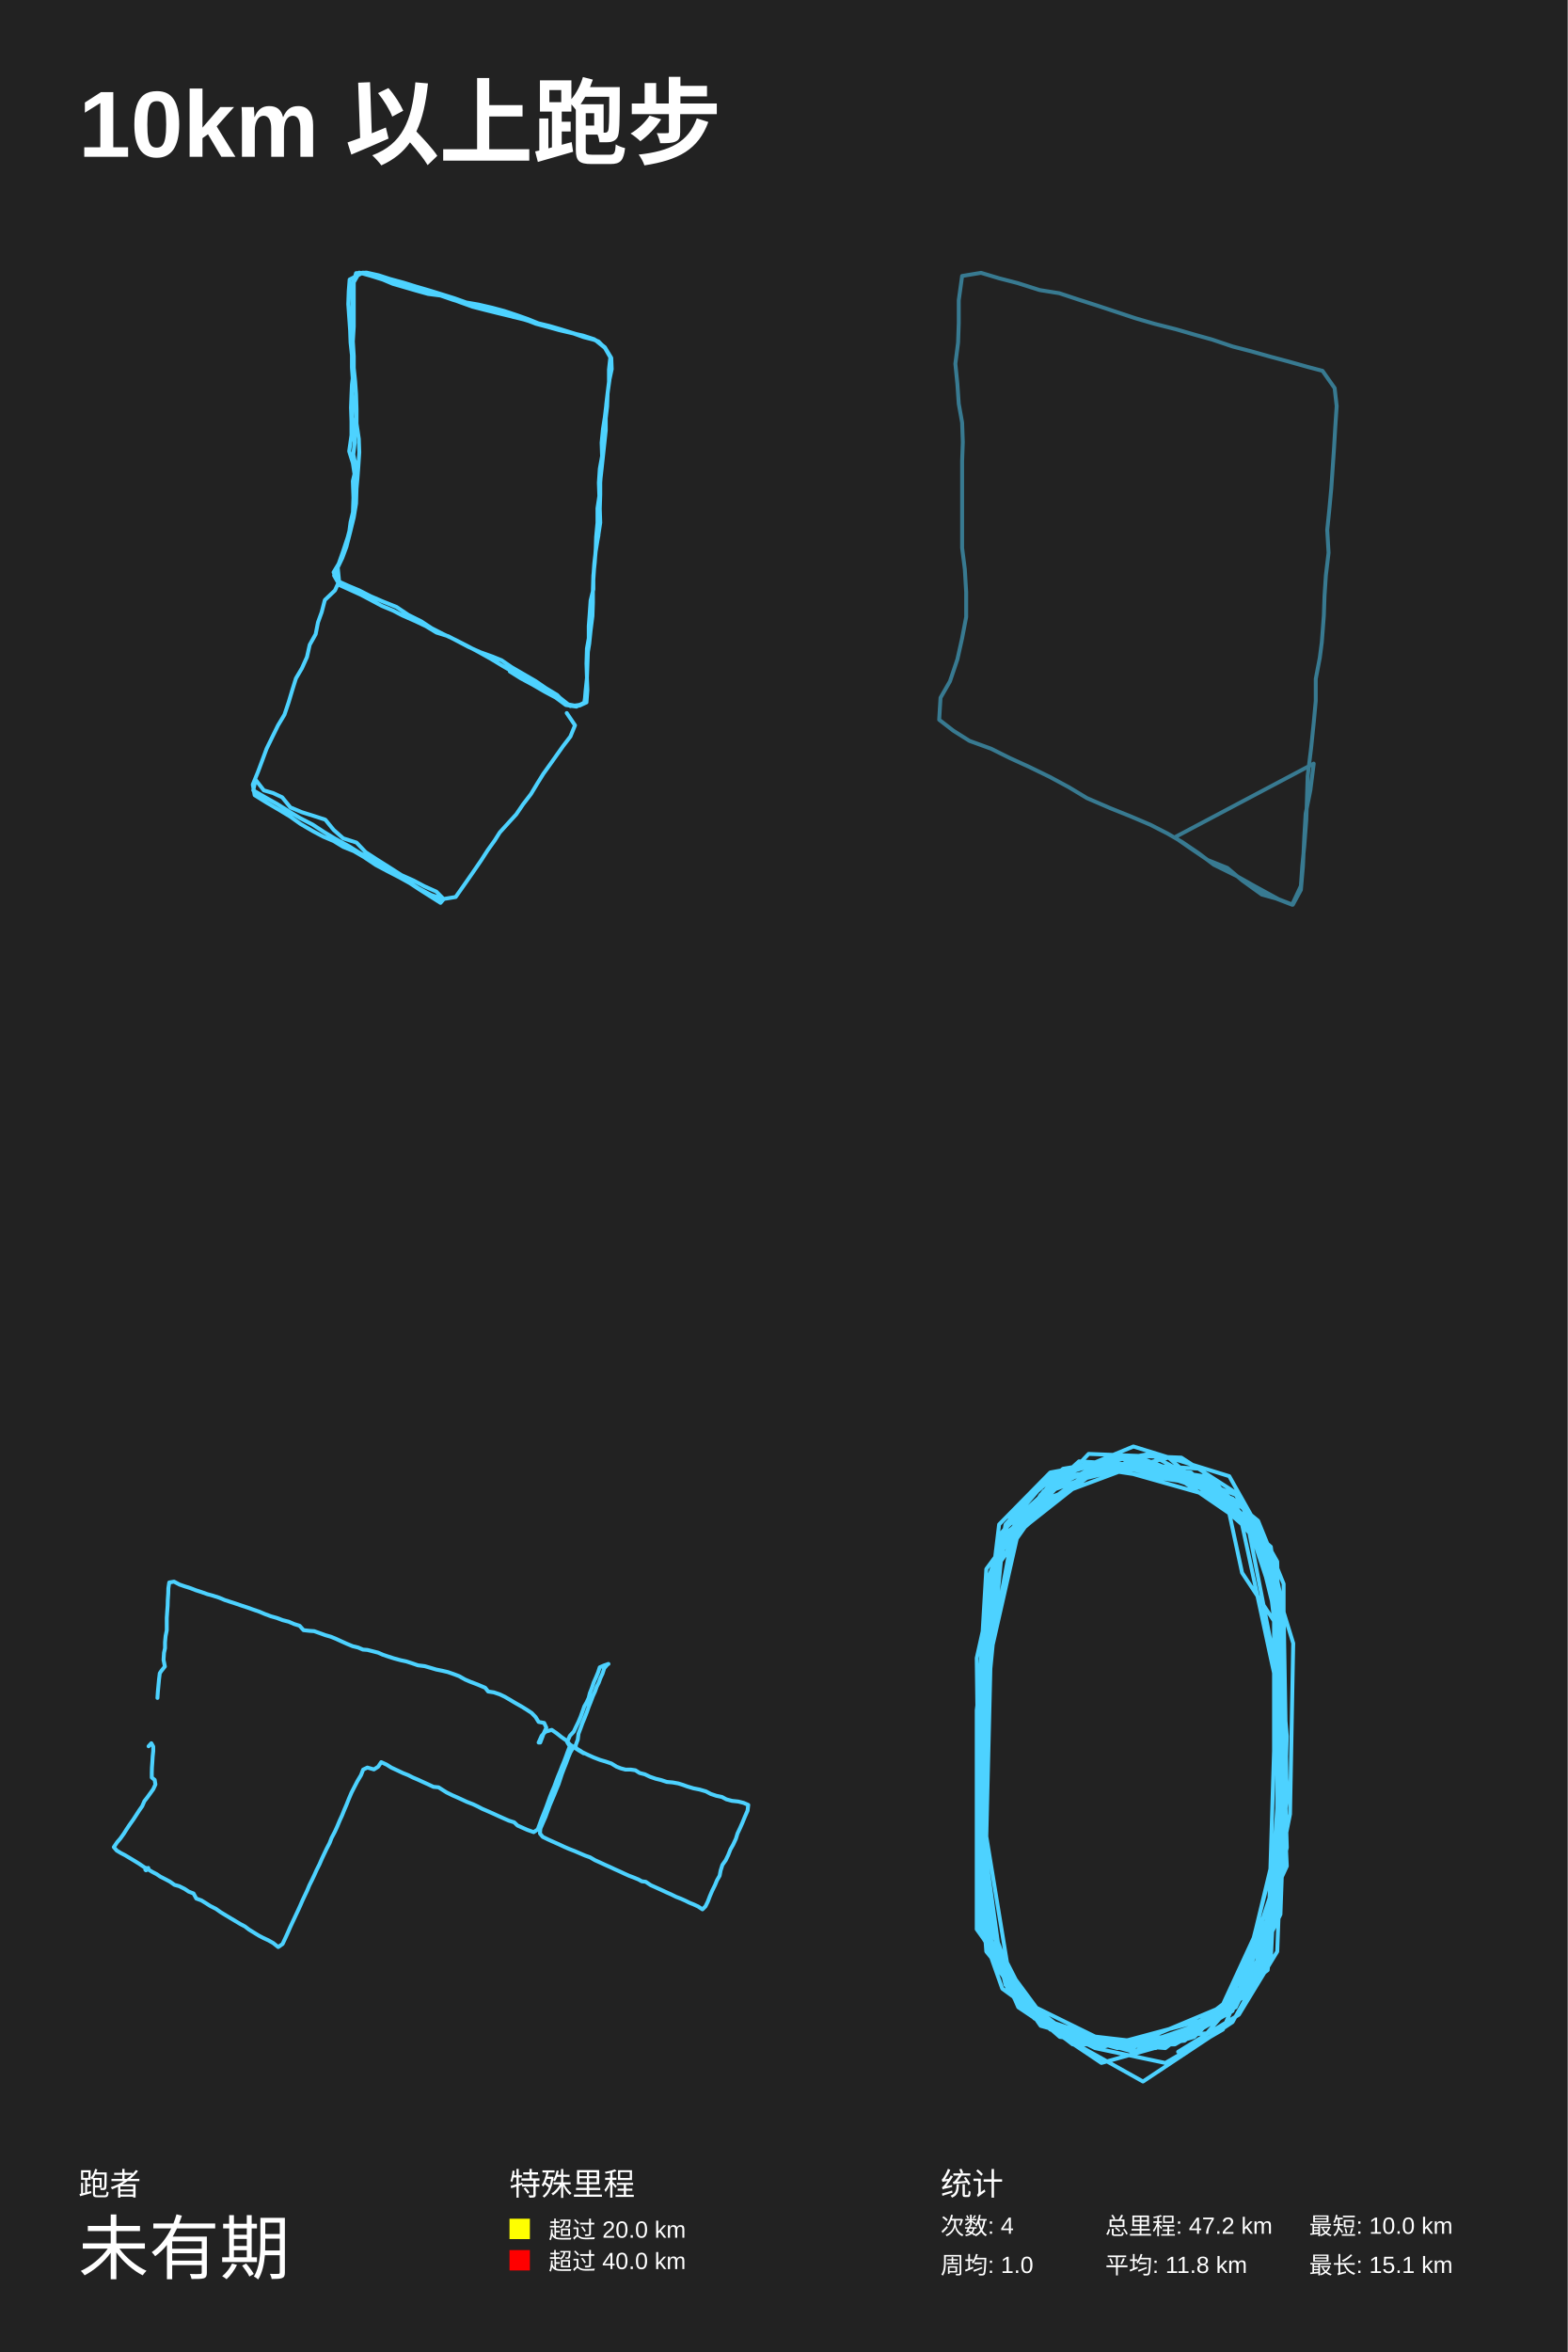
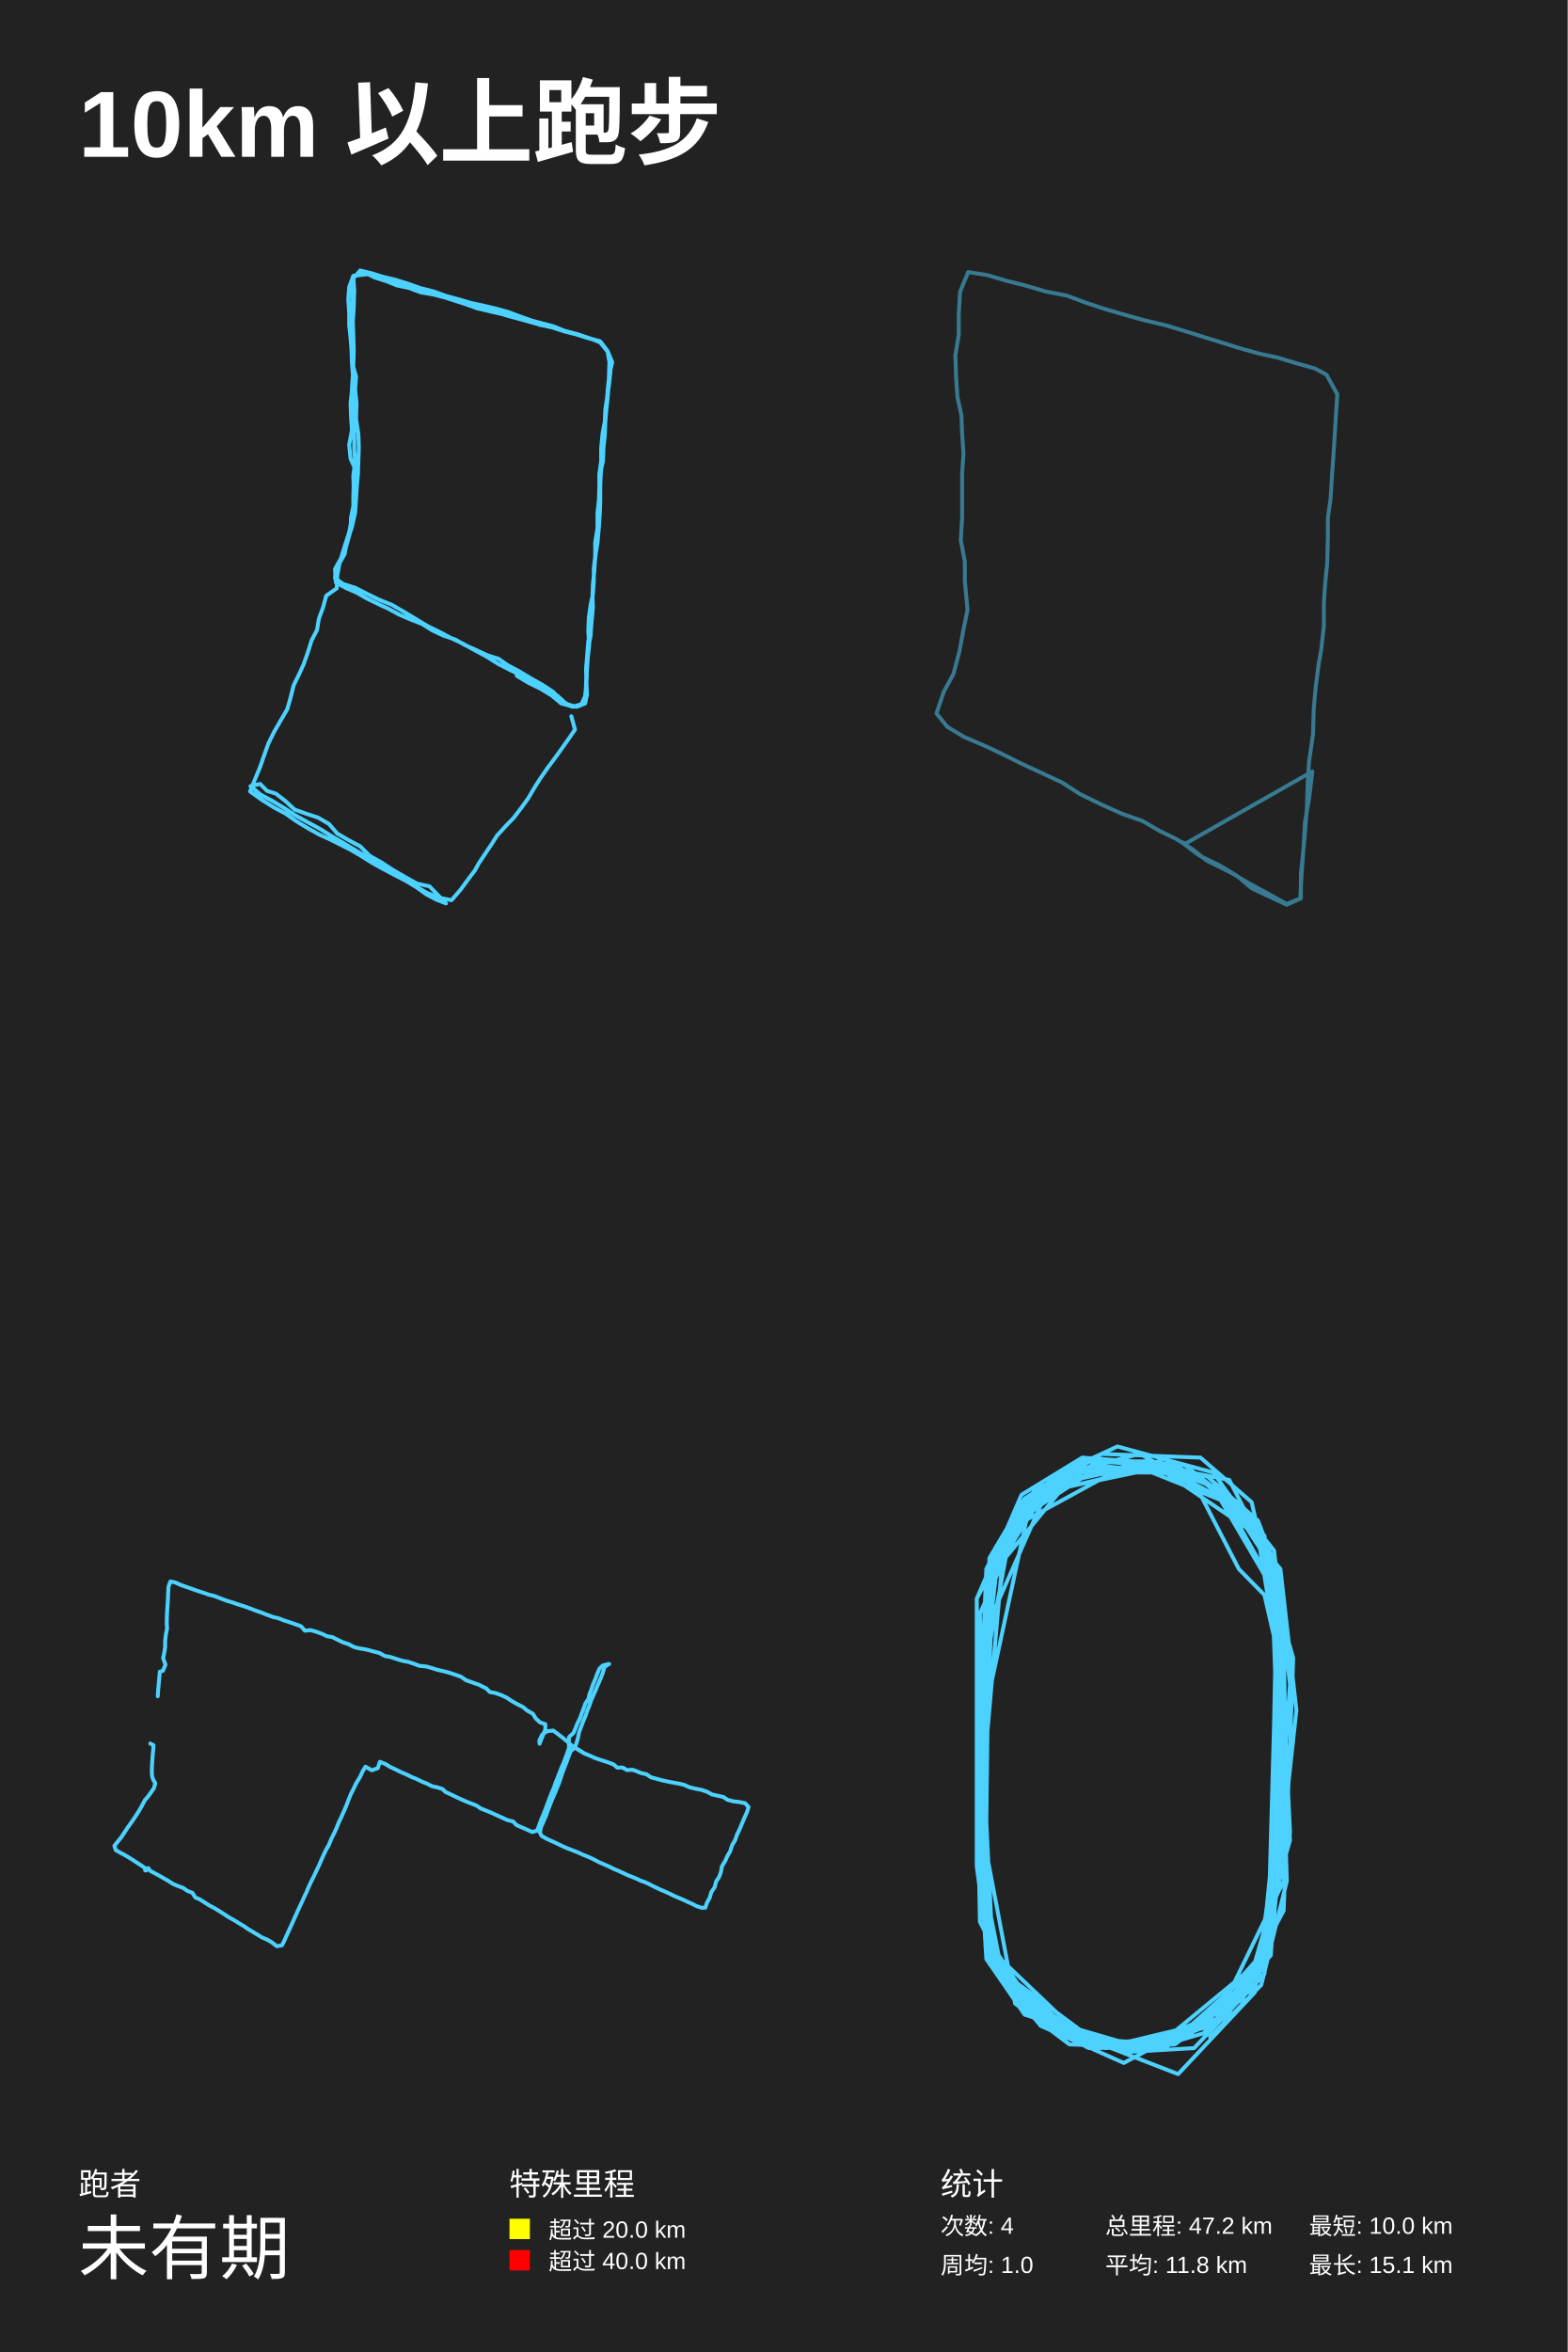
<svg xmlns="http://www.w3.org/2000/svg" baseProfile="full" height="300mm" version="1.1" viewBox="0,0,200,300" width="200mm">
  <defs />
  <rect fill="#222222" height="300" width="200" x="0" y="0" />
  <text fill="#FFFFFF" style="font-size:12px; font-family:Arial; font-weight:bold;" x="10" y="20">10km 以上跑步</text>
  <text fill="#FFFFFF" style="font-size:4px; font-family:Arial" x="10" y="280">跑者</text>
  <text fill="#FFFFFF" style="font-size:9px; font-family:Arial" x="10" y="290">未有期</text>
  <text fill="#FFFFFF" style="font-size:4px; font-family:Arial" x="65" y="280">特殊里程</text>
  <rect fill="yellow" height="2.6" width="2.6" x="65" y="283" />
  <text fill="#FFFFFF" style="font-size:3px; font-family:Arial" x="70" y="285.5">超过 20.0 km</text>
  <rect fill="red" height="2.6" width="2.6" x="65" y="287" />
  <text fill="#FFFFFF" style="font-size:3px; font-family:Arial" x="70" y="289.5">超过 40.0 km</text>
  <text fill="#FFFFFF" style="font-size:4px; font-family:Arial" x="120" y="280">统计</text>
  <text fill="#FFFFFF" style="font-size:3px; font-family:Arial" x="120" y="285">次数: 4</text>
  <text fill="#FFFFFF" style="font-size:3px; font-family:Arial" x="120" y="290">周均: 1.0</text>
  <text fill="#FFFFFF" style="font-size:3px; font-family:Arial" x="141" y="285">总里程: 47.2 km</text>
  <text fill="#FFFFFF" style="font-size:3px; font-family:Arial" x="141" y="290">平均: 11.8 km</text>
  <text fill="#FFFFFF" style="font-size:3px; font-family:Arial" x="167" y="285">最短: 10.0 km</text>
  <text fill="#FFFFFF" style="font-size:3px; font-family:Arial" x="167" y="290">最长: 15.1 km</text>
-   <polyline fill="none" opacity="1" points="72.303,90.949 73.357,92.514 72.772,93.942 71.835,95.166 71.015,96.322 70.195,97.478 69.317,98.702 68.556,99.926 67.736,101.287 66.74,102.579 65.862,103.871 64.925,104.891 63.754,106.183 63.11,107.203 62.232,108.427 61.353,109.787 60.651,110.808 60.182,111.488 59.187,112.916 58.133,114.412 56.493,114.684 54.971,114.14 53.448,113.324 52.043,112.44 50.345,111.488 48.881,110.604 47.476,109.651 45.953,108.835 44.548,107.951 42.791,106.999 41.327,106.115 39.863,105.163 38.282,104.347 36.819,103.463 35.296,102.511 33.832,101.695 32.31,100.811 32.603,99.45 33.657,100.811 34.828,101.151 35.999,101.695 37.053,102.987 38.517,103.599 40.039,104.075 41.503,104.551 42.557,105.843 43.787,106.931 45.485,107.475 46.656,108.699 48.12,109.651 49.525,110.536 51.223,111.624 52.746,112.304 54.151,113.052 55.673,113.732 56.61,114.684 56.2,115.16 54.912,114.344 53.624,113.528 52.277,112.644 50.93,111.896 49.349,111.08 47.944,110.332 46.422,109.311 45.133,108.563 43.787,108.019 42.557,107.271 41.269,106.727 39.981,106.047 38.341,105.095 36.994,104.143 35.53,103.259 34.008,102.375 32.486,101.423 32.251,100.062 32.895,98.498 33.481,96.934 34.008,95.506 34.769,93.942 35.472,92.514 36.292,91.153 36.819,89.589 37.287,88.025 37.755,86.529 38.517,85.237 39.161,83.808 39.512,82.244 40.273,80.884 40.566,79.388 41.035,78.096 41.444,76.531 42.733,75.307 43.26,74.151 43.084,72.383 43.67,71.159 44.197,69.73 44.665,67.894 45.133,65.99 45.426,64.222 45.485,62.317 45.602,61.025 45.719,59.461 45.836,57.692 45.778,55.992 45.485,54.02 45.485,52.183 45.426,50.279 45.309,48.647 45.133,46.946 44.899,45.518 44.899,44.022 44.958,42.662 44.958,41.097 44.958,39.533 44.958,37.833 45.016,36.2 45.426,34.84 46.773,34.772 48.295,35.112 49.759,35.588 51.516,36.064 53.038,36.54 54.678,37.017 56.435,37.561 57.957,38.037 59.479,38.581 61.06,38.853 62.817,39.261 64.34,39.669 65.979,40.213 67.326,40.689 68.673,41.233 70.078,41.573 71.483,41.982 73.006,42.458 74.587,42.934 76.343,43.546 77.222,44.43 77.924,45.586 77.807,47.015 77.749,48.511 77.514,50.143 77.339,51.707 77.163,53.204 76.929,54.7 76.753,56.468 76.812,58.169 76.519,59.801 76.402,61.569 76.46,63.269 76.226,64.834 76.226,66.67 76.051,68.506 75.992,70.343 75.816,71.907 75.699,73.539 75.699,75.171 75.348,76.599 75.231,78.3 75.114,79.864 75.114,81.632 74.997,83.264 74.938,84.897 74.88,86.461 74.938,88.025 74.821,89.589 73.943,89.997 73.299,89.997 72.186,89.793 71.073,88.637 69.61,87.753 68.321,86.869 66.799,85.985 65.276,85.101 63.988,84.217 62.817,83.74 61.295,83.196 59.772,82.516 58.484,81.836 57.196,81.156 55.673,80.68 54.327,79.864 53.038,79.252 51.34,78.504 50.169,77.892 48.705,77.28 47.3,76.531 46.012,75.851 44.665,75.239 43.318,74.627 42.616,73.403 43.26,71.771 43.787,70.275 44.372,68.506 44.724,67.146 45.016,65.718 45.075,63.882 45.133,62.181 45.251,60.617 45.016,59.053 44.548,57.556 44.841,55.516 44.841,53.748 44.782,51.979 44.841,50.415 44.899,49.055 45.133,47.083 45.133,45.45 45.016,43.546 45.133,41.641 45.133,39.873 45.133,37.765 45.133,35.996 45.836,34.772 47.3,35.18 48.822,35.656 50.111,36.2 51.516,36.608 53.156,37.085 54.619,37.493 56.2,37.697 57.781,38.241 59.362,38.717 60.826,39.125 62.466,39.533 63.93,39.941 65.452,40.417 66.975,40.757 68.38,41.301 69.902,41.709 71.366,42.118 72.83,42.458 74.353,42.798 75.816,43.274 77.163,44.362 77.866,45.586 77.69,47.151 77.69,48.783 77.514,50.211 77.456,51.843 77.28,53.34 77.105,54.904 77.046,56.536 76.87,58.237 76.695,59.937 76.578,61.569 76.46,63.269 76.402,64.97 76.343,66.67 76.343,68.302 75.992,70.139 75.875,71.771 75.699,73.403 75.641,75.171 75.641,76.872 75.582,78.572 75.348,80.408 75.172,82.108 74.938,83.536 74.88,85.101 74.88,86.665 74.762,88.161 74.528,89.725 73.826,89.929 72.772,90.065 71.483,89.045 70.137,88.229 68.556,87.277 67.15,86.461 65.569,85.781 64.164,84.965 62.583,84.013 61.119,83.196 59.597,82.38 58.133,81.632 56.552,80.884 55.088,80.136 53.741,79.252 52.102,78.436 50.579,77.416 48.881,76.735 47.3,76.055 45.836,75.307 44.372,74.695 43.025,74.083 42.557,72.995 43.377,71.635 44.021,70.139 44.489,68.37 44.724,66.602 45.133,64.902 45.075,63.065 45.016,61.365 45.426,59.597 45.075,57.964 45.251,56.468 45.192,54.768 44.958,53.204 45.016,51.707 44.899,50.075 45.016,48.579 44.899,46.878 44.899,45.314 44.724,43.682 44.665,42.118 44.548,40.485 44.431,38.785 44.489,37.153 44.606,35.656 46.305,34.772 47.944,35.316 49.349,35.792 50.989,36.336 52.453,36.744 53.975,37.017 55.498,37.493 57.137,37.969 58.777,38.581 60.299,39.125 61.88,39.533 63.52,39.941 65.218,40.349 66.857,40.757 68.38,41.233 69.785,41.505 71.425,42.118 72.947,42.458 74.47,43.002 76.051,43.41 77.163,44.294 77.983,45.654 78.041,47.083 77.69,48.715 77.514,50.143 77.339,51.639 77.28,53.34 77.28,54.904 77.105,56.536 76.929,58.169 76.753,59.801 76.578,61.365 76.578,63.065 76.519,64.902 76.578,66.67 76.285,68.574 75.992,70.343 75.816,72.179 75.699,73.947 75.641,75.579 75.524,77.484 75.465,79.32 75.172,81.088 74.88,82.72 74.821,84.625 74.88,86.461 74.704,88.161 74.587,89.589 73.533,90.133 72.186,89.929 70.898,88.977 69.492,88.229 67.97,87.345 66.448,86.529 65.042,85.645" stroke="#4DD2FF" stroke-dasharray="none" stroke-linecap="round" stroke-linejoin="round" stroke-width="0.5" />
-   <polyline fill="none" opacity="0.5" points="163.123,114.7 160.196,113.1 157.699,111.7 154.858,110.3 152.878,108.8 150.811,107.4 148.917,106.3 146.765,105.2 144.182,104.1 141.685,103.1 138.672,101.8 136.347,100.401 133.937,99.101 131.268,97.801 128.857,96.701 126.446,95.501 123.691,94.501 121.625,93.201 119.817,91.801 119.989,89.001 121.194,86.901 122.141,84.101 122.744,81.401 123.261,78.701 123.261,75.501 123.089,72.601 122.744,69.901 122.744,67.201 122.744,64.101 122.744,61.401 122.744,58.801 122.83,56.401 122.744,53.901 122.314,51.501 122.141,49 121.883,46.4 122.228,43.7 122.314,41.2 122.314,38.3 122.744,35.2 125.155,34.8 127.479,35.5 129.804,36.1 132.645,37 135.142,37.4 137.553,38.2 140.049,39 142.46,39.8 144.871,40.6 147.282,41.3 150.037,42 152.447,42.7 154.6,43.3 157.269,44.2 159.593,44.8 162.09,45.5 164.329,46.1 166.825,46.8 168.72,47.3 170.269,49.501 170.528,51.801 170.355,54.401 170.183,57.301 170.011,59.801 169.839,62.301 169.58,65.101 169.322,67.601 169.494,70.501 169.15,73.401 168.978,76.001 168.892,78.501 168.633,81.901 168.375,83.901 167.859,86.601 167.859,89.401 167.6,92.201 167.256,95.501 166.825,99.001 166.739,101.8 166.653,104.6 166.395,107.9 166.137,110.5 165.964,113 164.845,115.4 162.779,114.6 160.971,114.1 158.474,112.3 156.58,110.7 154.083,109.7 151.586,108 149.864,106.8 167.6,97.401 167.17,100.801 166.567,103.8 166.395,106.8 166.223,110.5 165.964,113.5 164.931,115.4 163.123,114.7 160.196,113.1 157.699,111.7 154.858,110.3 152.878,108.8 150.811,107.4 148.917,106.3 146.765,105.2 144.182,104.1 141.685,103.1 138.672,101.8 136.347,100.401 133.937,99.101 131.268,97.801 128.857,96.701 126.446,95.501 123.691,94.501 121.625,93.201 119.817,91.801 119.989,89.001 121.194,86.901 122.141,84.101 122.744,81.401 123.261,78.701 123.261,75.501 123.089,72.601 122.744,69.901 122.744,67.201 122.744,64.101 122.744,61.401 122.744,58.801 122.83,56.401 122.744,53.901 122.314,51.501 122.141,49 121.883,46.4 122.228,43.7 122.314,41.2 122.314,38.3 122.744,35.2 125.155,34.8 127.479,35.5 129.804,36.1 132.645,37 135.142,37.4 137.553,38.2 140.049,39 142.46,39.8 144.871,40.6 147.282,41.3 150.037,42 152.447,42.7 154.6,43.3 157.269,44.2 159.593,44.8 162.09,45.5 164.329,46.1 166.825,46.8 168.72,47.3 170.269,49.501 170.528,51.801 170.355,54.401 170.183,57.301 170.011,59.801 169.839,62.301 169.58,65.101 169.322,67.601 169.494,70.501 169.15,73.401 168.978,76.001 168.892,78.501 168.633,81.901 168.375,83.901 167.859,86.601 167.859,89.401 167.6,92.201 167.256,95.501 166.825,99.001 166.739,101.8 166.653,104.6 166.395,107.9 166.137,110.5 165.964,113 164.845,115.4 162.779,114.6 160.971,114.1 158.474,112.3 156.58,110.7 154.083,109.7 151.586,108 149.864,106.8 167.6,97.401 167.17,100.801 166.567,103.8 166.395,106.8 166.223,110.5 165.964,113.5 164.931,115.4 163.123,114.7 160.196,113.1 157.699,111.7 154.858,110.3 152.878,108.8 150.811,107.4 148.917,106.3 146.765,105.2 144.182,104.1 141.685,103.1 138.672,101.8 136.347,100.401 133.937,99.101 131.268,97.801 128.857,96.701 126.446,95.501 123.691,94.501 121.625,93.201 119.817,91.801 119.989,89.001 121.194,86.901 122.141,84.101 122.744,81.401 123.261,78.701 123.261,75.501 123.089,72.601 122.744,69.901 122.744,67.201 122.744,64.101 122.744,61.401 122.744,58.801 122.83,56.401 122.744,53.901 122.314,51.501 122.141,49 121.883,46.4 122.228,43.7 122.314,41.2 122.314,38.3 122.744,35.2 125.155,34.8 127.479,35.5 129.804,36.1 132.645,37 135.142,37.4 137.553,38.2 140.049,39 142.46,39.8 144.871,40.6 147.282,41.3 150.037,42 152.447,42.7 154.6,43.3 157.269,44.2 159.593,44.8 162.09,45.5 164.329,46.1 166.825,46.8 168.72,47.3 170.269,49.501 170.528,51.801 170.355,54.401 170.183,57.301 170.011,59.801 169.839,62.301 169.58,65.101 169.322,67.601 169.494,70.501 169.15,73.401 168.978,76.001 168.892,78.501 168.633,81.901 168.375,83.901 167.859,86.601 167.859,89.401 167.6,92.201 167.256,95.501 166.825,99.001 166.739,101.8 166.653,104.6 166.395,107.9 166.137,110.5 165.964,113 164.845,115.4 162.779,114.6 160.971,114.1 158.474,112.3 156.58,110.7 154.083,109.7 151.586,108 149.864,106.8 167.6,97.401 167.17,100.801 166.567,103.8 166.395,106.8 166.223,110.5 165.964,113.5 164.931,115.4 163.123,114.7 160.196,113.1 157.699,111.7 154.858,110.3 152.878,108.8 150.811,107.4 148.917,106.3 146.765,105.2 144.182,104.1 141.685,103.1 138.672,101.8 136.347,100.401 133.937,99.101 131.268,97.801 128.857,96.701 126.446,95.501 123.691,94.501 121.625,93.201 119.817,91.801 119.989,89.001 121.194,86.901 122.141,84.101 122.744,81.401 123.261,78.701 123.261,75.501 123.089,72.601 122.744,69.901 122.744,67.201 122.744,64.101 122.744,61.401 122.744,58.801 122.83,56.401 122.744,53.901 122.314,51.501 122.141,49 121.883,46.4 122.228,43.7 122.314,41.2 122.314,38.3 122.744,35.2 125.155,34.8 127.479,35.5 129.804,36.1 132.645,37 135.142,37.4 137.553,38.2 140.049,39 142.46,39.8 144.871,40.6 147.282,41.3 150.037,42 152.447,42.7 154.6,43.3 157.269,44.2 159.593,44.8 162.09,45.5 164.329,46.1 166.825,46.8 168.72,47.3 170.269,49.501 170.528,51.801 170.355,54.401 170.183,57.301 170.011,59.801 169.839,62.301 169.58,65.101 169.322,67.601 169.494,70.501 169.15,73.401 168.978,76.001" stroke="#4DD2FF" stroke-dasharray="1,0.5" stroke-linecap="round" stroke-linejoin="round" stroke-width="0.5" />
-   <polyline fill="none" opacity="1" points="20.087,216.572 20.143,215.753 20.217,214.955 20.291,214.179 20.384,213.424 20.588,213.123 21.033,212.562 20.866,211.721 20.922,210.816 21.052,210.234 21.052,209.479 21.126,208.681 21.275,207.948 21.275,207.172 21.275,206.375 21.33,205.555 21.386,204.801 21.405,204.089 21.46,203.27 21.479,202.58 21.59,201.847 22.203,201.739 22.89,202.106 23.576,202.343 24.263,202.559 24.987,202.839 25.655,203.054 26.453,203.335 27.159,203.529 27.957,203.787 28.681,204.089 29.404,204.326 30.073,204.542 30.834,204.801 31.558,205.038 32.281,205.297 33.098,205.577 33.803,205.879 34.564,206.159 35.325,206.375 36.068,206.655 36.829,206.849 37.534,207.151 38.221,207.366 38.722,207.927 39.464,208.013 40.077,208.056 40.931,208.358 41.525,208.574 42.212,208.768 42.843,209.026 43.548,209.35 44.216,209.652 44.996,209.975 45.701,210.148 46.295,210.406 46.87,210.449 47.557,210.622 48.225,210.794 48.875,211.075 49.58,211.312 50.323,211.549 51.121,211.764 51.826,211.915 52.569,212.153 53.311,212.411 54.183,212.519 54.926,212.735 55.65,212.95 56.392,213.101 57.135,213.274 57.877,213.532 58.564,213.791 59.325,214.222 60.03,214.524 60.884,214.847 61.348,215.041 61.905,215.279 62.276,215.753 63,215.861 63.761,216.119 64.392,216.421 65.06,216.809 65.71,217.197 66.508,217.65 67.139,218.038 67.826,218.491 68.327,219.008 68.717,219.633 69.422,219.763 69.7,220.366 69.348,221.121 69.162,221.638 68.921,222.263 68.717,222.263 69.106,221.401 69.589,220.884 70.387,220.647 71.018,221.078 71.612,221.552 72.225,221.983 72.744,222.544 73.58,223.061 74.341,223.514 75.064,223.859 75.733,224.161 76.568,224.484 77.236,224.678 77.997,224.937 78.665,225.346 79.222,225.562 79.797,225.713 80.466,225.713 81.06,225.799 81.598,226.144 82.266,226.316 82.897,226.618 83.64,226.877 84.345,227.049 85.069,227.286 85.811,227.351 86.535,227.48 87.092,227.653 87.686,227.868 88.484,228.106 89.245,228.256 90.062,228.494 90.674,228.817 91.379,229.054 92.103,229.205 92.66,229.507 93.384,229.701 94.182,229.787 94.869,229.96 95.463,230.218 95.37,230.951 95.036,231.706 94.72,232.482 94.423,233.15 94.089,233.861 93.885,234.53 93.533,235.284 93.18,235.909 92.901,236.621 92.586,237.267 92.159,237.871 91.936,238.582 91.806,239.25 91.472,239.832 91.212,240.458 90.86,241.169 90.563,241.859 90.303,242.549 90.006,243.152 89.616,243.54 89.059,243.174 88.503,242.915 87.964,242.699 87.445,242.441 86.869,242.182 86.257,241.945 85.644,241.643 85.013,241.363 84.363,241.061 83.695,240.759 83.027,240.458 82.377,240.026 81.876,239.962 81.449,239.725 80.818,239.466 80.243,239.25 79.668,238.992 79.074,238.712 78.442,238.431 77.849,238.151 77.217,237.871 76.568,237.569 75.9,237.267 75.269,236.901 74.656,236.685 73.951,236.383 73.301,236.103 72.633,235.845 71.983,235.564 71.297,235.241 70.61,234.939 69.942,234.637 69.236,234.292 68.884,233.861 68.939,233.236 69.255,232.503 69.589,231.749 69.849,231.037 70.127,230.283 70.406,229.615 70.703,228.925 70.962,228.278 71.259,227.567 71.464,226.941 71.668,226.316 71.946,225.583 72.206,224.937 72.484,224.182 72.763,223.514 73.171,222.824 73.821,223.255 74.47,223.643 74.118,223.363 73.468,222.975 73.45,222.587 73.709,221.897 73.802,221.142 74.062,220.453 74.303,219.784 74.582,219.116 74.86,218.405 75.102,217.715 75.38,217.025 75.64,216.335 75.918,215.731 76.122,215.149 76.382,214.632 76.605,214.028 76.865,213.468 77.088,212.778 77.533,212.26 77.626,212.239 77.05,212.433 76.512,212.67 76.308,213.295 76.048,213.92 75.733,214.632 75.51,215.3 75.25,215.968 75.102,216.572 74.842,217.133 74.545,217.65 74.303,218.34 74.062,219.008 73.784,219.655 73.468,220.302 73.208,220.862 72.707,221.401 72.354,222.199 72.689,222.759 72.429,223.428 72.187,224.096 71.965,224.678 71.705,225.303 71.464,225.928 71.204,226.553 70.962,227.179 70.721,227.847 70.443,228.494 70.183,229.14 69.942,229.809 69.7,230.477 69.422,231.188 69.143,231.878 68.884,232.589 68.605,233.344 68.085,233.689 67.287,233.409 66.656,233.128 66.025,232.848 65.598,232.439 64.912,232.223 64.225,231.921 63.557,231.619 62.851,231.296 62.165,230.994 61.515,230.714 60.94,230.412 60.346,230.132 59.566,229.83 59.009,229.571 58.304,229.248 57.71,228.989 56.967,228.623 56.522,228.343 55.947,227.976 55.297,227.912 54.61,227.588 53.942,227.286 53.292,226.985 52.68,226.726 52.086,226.424 51.381,226.144 50.75,225.842 49.914,225.454 49.339,225.088 48.634,224.764 48.244,225.346 47.706,225.691 46.87,225.454 46.332,225.713 46.054,226.424 45.59,227.2 45.2,227.955 44.847,228.645 44.513,229.421 44.216,230.175 43.919,230.865 43.641,231.555 43.344,232.201 43.01,232.999 42.713,233.646 42.304,234.422 42.044,235.09 41.673,235.801 41.376,236.427 41.061,237.095 40.764,237.785 40.393,238.518 40.114,239.143 39.817,239.768 39.464,240.479 39.205,241.104 38.889,241.773 38.592,242.398 38.295,243.087 37.998,243.734 37.683,244.402 37.349,245.114 36.996,245.868 36.699,246.558 36.383,247.248 36.049,247.959 35.492,248.347 34.843,247.83 34.23,247.485 33.581,247.183 33.005,246.881 32.411,246.515 31.78,246.127 31.242,245.717 30.667,245.415 30.054,245.049 29.442,244.683 28.866,244.338 28.124,243.885 27.548,243.475 26.824,243.109 26.286,242.764 25.692,242.398 25.043,242.161 24.69,241.514 24.077,241.277 23.558,240.932 22.871,240.587 22.258,240.414 21.683,240.005 21.071,239.682 20.44,239.358 19.994,239.056 19.419,238.755 18.88,238.431 18.658,238.259 18.546,238.496 18.621,238.561 18.843,238.453 18.918,238.259 18.788,238.431 18.286,238.086 17.748,237.72 17.154,237.354 16.542,236.987 15.966,236.642 15.428,236.362 14.89,236.039 14.519,235.607 14.945,234.982 15.354,234.508 15.799,233.883 16.152,233.322 16.542,232.74 16.987,232.115 17.34,231.576 17.785,230.886 18.138,230.391 18.416,229.744 18.769,229.291 19.177,228.731 19.549,228.213 19.827,227.61 19.734,227.028 19.363,226.726 19.363,226.101 19.382,225.476 19.437,224.699 19.474,224.074 19.549,223.341 19.549,222.781 19.307,222.35 18.955,222.738" stroke="#4DD2FF" stroke-dasharray="none" stroke-linecap="round" stroke-linejoin="round" stroke-width="0.5" />
-   <polyline fill="none" opacity="1" points="150.302,261.711 158.051,256.974 162.945,248.921 163.761,227.132 162.537,200.132 158.867,192.079 146.631,185.447 133.988,187.816 127.463,194.447 124.608,218.132 124.608,246.079 132.765,257.447 145.408,261.711 157.643,256.026 163.353,244.184 164.169,221.448 162.129,198.237 156.827,191.132 144.184,185.921 135.62,187.342 129.094,193.026 125.831,202.026 125.016,229.026 125.424,247.026 129.502,255.079 136.843,260.763 149.894,260.763 157.235,256.5 163.761,236.605 163.353,209.605 160.906,196.342 155.196,189.237 142.553,185.921 133.988,188.29 128.278,194.447 125.424,211.974 125.424,238.974 127.871,251.763 133.988,258.868 142.553,261.237 151.118,260.29 158.051,254.605 163.353,233.763 163.353,206.763 158.051,190.658 150.71,185.921 138.882,185.447 129.91,194.921 126.239,211.5 125.016,238.026 125.831,248.921 133.173,257.921 144.184,261.237 155.196,257.447 164.169,238.026 163.353,220.974 162.945,199.184 156.827,188.29 144.592,184.5 133.173,189.237 127.463,195.869 125.016,212.921 125.016,245.605 127.871,253.658 137.659,260.763 153.973,259.342 162.129,249.869 163.761,216.711 161.314,196.342 153.157,187.342 137.659,186.395 128.278,194.921 124.608,211.5 125.016,244.658 130.318,255.553 136.843,260.29 148.671,261.237 161.722,251.29 164.169,227.605 162.537,199.184 155.604,191.132 140.514,186.868 133.173,190.184 125.831,200.132 124.608,220.974 125.016,246.553 131.541,256.974 143.369,261.237 158.051,255.079 163.761,231.395 163.761,202.026 160.498,193.974 153.565,188.29 140.922,186.395 132.765,190.658 126.239,201.553 125.424,228.553 125.831,245.605 128.686,254.132 135.212,259.816 147.447,261.237 155.196,257.447 162.945,242.29 163.353,215.763 159.275,194.921 152.749,189.237 140.106,187.342 129.91,195.395 125.831,213.395 125.424,240.395 128.278,253.184 138.067,260.763 151.118,259.816 160.498,252.237 164.169,235.658 163.353,208.658 160.09,195.395 153.565,189.237 144.592,186.868 136.027,188.29 129.502,193.974 125.424,215.763 125.424,241.816 127.055,250.816 131.949,257.447 139.698,261.237 148.671,263.132 156.012,258.868 162.945,242.763 162.945,224.763 162.537,202.026 157.235,191.132 144.184,186.868 135.212,188.763 128.686,195.395 125.831,204.395 125.424,234.237 127.871,251.763 133.988,257.921 141.737,260.763 149.894,259.816 157.235,255.079 161.722,247.974 163.761,219.079 158.459,194.447 151.933,188.763 143.776,187.342 132.357,191.605 127.055,198.711 125.424,224.763 125.424,246.553 132.357,257.447 140.106,261.237 156.012,256.974 161.314,250.342 164.169,229.5 163.761,205.342 162.129,197.763 157.643,190.658 145.408,185.921 133.988,190.184 126.647,200.605 125.831,234.237 129.094,254.132 134.804,259.342 145.816,265.5 157.235,257.921 161.722,249.869 162.537,223.342 162.537,206.763 158.459,200.605 156.827,193.026 147.855,186.868 135.62,188.29 127.463,198.237 125.016,219.079 125.831,248.447 132.765,258.395 144.592,261.711 156.012,256.974 162.945,242.29 163.761,209.132 162.129,197.29 149.078,185.921 137.659,188.763 127.871,197.29 125.831,218.132 125.424,242.763 129.91,254.605 136.027,259.342 148.263,260.763 158.867,254.605 163.353,242.763 162.945,209.132 161.722,197.29 153.565,188.29 140.922,186.868 127.871,196.342 125.424,216.237 125.016,244.658 129.91,256.026 140.514,263.132 152.341,259.816 160.498,251.763 164.576,231.395 164.984,209.605 160.906,196.342 151.118,187.816 142.553,185.921 134.804,188.29 127.055,197.763 125.424,222.869 126.239,247.974 133.58,257.921 140.922,260.763 149.486,260.29 159.682,253.184 163.353,237.079 163.353,203.921 160.906,196.342 151.933,187.816 140.106,186.868 127.871,195.869 125.424,216.237 125.831,245.132 131.133,255.553 141.737,260.763" stroke="#4DD2FF" stroke-dasharray="none" stroke-linecap="round" stroke-linejoin="round" stroke-width="0.5" />
+   <polyline fill="none" opacity="1" points="72.889,91.357 73.357,93.058 72.42,94.418 71.6,95.574 70.722,96.798 69.902,97.886 68.965,99.246 68.263,100.335 67.384,101.831 66.448,103.123 65.511,104.347 64.515,105.367 63.403,106.591 62.759,107.611 61.939,108.835 61.119,110.06 60.592,111.012 59.772,112.1 58.777,113.46 57.606,114.82 55.908,114.48 54.444,113.868 52.921,112.984 51.457,112.168 49.818,111.148 48.354,110.264 46.949,109.379 45.426,108.495 43.962,107.611 42.323,106.659 40.8,105.707 39.278,104.891 37.697,104.007 36.233,103.055 34.769,102.171 33.247,101.355 31.959,100.267 33.188,99.994 34.067,100.879 35.179,101.219 36.409,102.171 37.58,103.259 39.102,103.803 40.566,104.279 41.971,105.095 43.025,106.319 44.431,107.135 45.953,107.951 47.183,109.175 48.647,109.991 49.994,110.876 51.75,111.896 53.214,112.712 54.795,113.052 55.908,114.208 56.903,115.228 55.673,114.752 54.385,114.072 53.156,113.188 51.809,112.372 50.228,111.556 48.822,110.808 47.476,110.06 45.953,109.107 44.665,108.359 43.318,107.679 42.089,107.067 40.742,106.455 39.278,105.639 37.814,104.755 36.467,103.803 34.945,102.987 33.422,102.035 31.9,100.947 32.544,99.382 33.188,97.818 33.657,96.458 34.242,94.826 34.945,93.398 35.765,91.97 36.643,90.473 37.053,89.045 37.463,87.413 38.165,85.985 38.751,84.693 39.278,83.196 39.746,81.7 40.449,80.34 40.683,78.912 41.21,77.484 41.62,75.987 42.967,75.035 43.025,73.403 43.318,71.839 43.962,70.683 44.255,69.118 44.899,67.214 45.309,65.378 45.426,63.609 45.543,61.773 45.66,60.549 45.719,58.781 45.778,57.08 45.719,55.38 45.426,53.408 45.485,51.435 45.309,49.667 45.426,48.035 44.958,46.402 44.899,44.974 44.841,43.478 44.899,42.05 44.958,40.553 44.958,38.989 44.958,37.221 44.958,35.656 45.953,34.5 47.359,34.84 48.881,35.316 50.345,35.656 52.102,36.2 53.624,36.744 55.263,37.153 56.962,37.765 58.484,38.173 60.124,38.649 61.705,38.989 63.403,39.397 64.867,39.805 66.506,40.417 67.853,40.893 69.141,41.233 70.664,41.641 72.01,42.186 73.591,42.594 75.407,43.206 76.753,43.75 77.514,44.838 77.866,46.062 77.866,47.491 77.69,49.123 77.456,50.687 77.222,52.251 77.163,53.748 76.87,55.312 76.695,57.148 76.695,58.781 76.46,60.481 76.46,62.181 76.402,63.813 76.226,65.446 76.226,67.35 75.933,69.186 75.933,70.955 75.758,72.519 75.758,74.151 75.641,75.783 75.348,77.144 75.114,78.844 75.055,80.544 75.172,82.312 74.997,83.808 74.88,85.509 74.821,87.073 74.88,88.637 74.645,89.725 73.65,90.133 72.947,90.133 71.659,89.385 70.546,88.229 69.2,87.345 67.736,86.529 66.272,85.645 64.749,84.829 63.578,84.013 62.232,83.604 60.768,82.924 59.245,82.244 58.074,81.564 56.61,81.088 55.146,80.408 53.858,79.592 52.453,79.048 50.872,78.368 49.642,77.688 48.178,77.008 46.773,76.327 45.485,75.579 44.197,75.035 42.85,74.287 42.733,72.587 43.494,71.227 44.021,69.526 44.548,67.894 44.782,66.67 45.075,64.97 45.075,63.269 45.133,61.569 45.426,60.073 44.724,58.509 44.548,56.74 44.899,54.836 44.782,53.136 44.724,51.435 44.899,49.803 45.016,48.171 45.075,46.47 45.133,44.838 45.075,42.866 45.016,41.029 45.133,39.057 45.192,37.017 45.075,35.384 46.305,34.636 47.768,35.384 49.291,35.86 50.638,36.404 52.219,36.744 53.683,37.289 55.263,37.561 56.844,37.969 58.308,38.445 59.948,38.921 61.529,39.329 62.993,39.669 64.515,40.213 66.038,40.621 67.502,41.029 68.965,41.437 70.488,41.777 71.952,42.254 73.416,42.594 74.88,43.07 76.402,43.478 77.514,44.838 77.749,46.198 77.69,47.899 77.632,49.327 77.514,50.823 77.339,52.388 77.222,53.952 77.105,55.516 76.929,57.216 76.812,58.849 76.636,60.549 76.578,62.181 76.402,63.882 76.402,65.582 76.402,67.282 76.168,69.118 75.992,70.751 75.816,72.383 75.699,74.083 75.582,75.783 75.641,77.484 75.465,79.184 75.348,81.088 75.055,82.652 74.88,84.149 74.821,85.645 74.762,87.209 74.704,88.637 74.177,89.861 73.474,90.133 72.245,89.793 71.073,88.705 69.434,87.889 68.087,87.005 66.565,86.189 65.042,85.441 63.578,84.693 62.056,83.74 60.533,82.924 59.07,82.108 57.489,81.36 55.966,80.544 54.561,79.864 53.097,78.98 51.516,78.028 49.994,77.144 48.295,76.463 46.773,75.715 45.309,74.967 43.787,74.491 42.733,73.743 42.85,72.587 43.552,71.159 44.197,69.594 44.724,67.69 44.782,65.99 45.133,64.29 45.133,62.453 45.075,60.685 45.309,58.917 45.192,57.42 45.192,55.856 45.133,54.156 45.016,52.66 45.016,51.095 44.899,49.599 45.016,47.831 44.899,46.266 44.841,44.634 44.724,43.138 44.548,41.437 44.548,39.941 44.431,38.173 44.548,36.608 45.075,35.18 46.949,34.976 48.413,35.452 49.876,35.928 51.516,36.54 53.038,36.812 54.561,37.221 56.083,37.697 57.723,38.241 59.362,38.785 60.885,39.329 62.641,39.737 64.105,40.077 65.745,40.485 67.443,40.893 68.848,41.437 70.371,41.709 71.952,42.254 73.533,42.662 75.055,43.138 76.578,43.546 77.514,44.77 78.1,46.198 77.749,47.763 77.573,49.259 77.456,50.687 77.339,52.183 77.222,53.884 77.163,55.516 76.987,57.148 76.929,58.781 76.578,60.345 76.578,61.977 76.578,63.882 76.519,65.582 76.402,67.282 76.226,69.254 75.933,71.023 75.816,72.859 75.641,74.559 75.582,76.259 75.582,78.164 75.407,80 75.055,81.768 74.938,83.264 74.762,85.305 74.821,87.141 74.645,88.773 74.235,89.793 73.123,90.133 71.6,89.725 70.371,88.705 68.907,87.821 67.384,87.073 65.921,86.189" stroke="#4DD2FF" stroke-dasharray="none" stroke-linecap="round" stroke-linejoin="round" stroke-width="0.5" />
+   <polyline fill="none" opacity="0.5" points="162.176,114.2 159.249,112.6 156.838,111.2 153.997,109.8 152.103,108.3 150.037,107 147.97,106 145.732,104.7 143.149,103.8 140.48,102.6 137.811,101.3 135.486,99.801 132.903,98.601 130.321,97.401 127.91,96.201 125.585,95.101 123.002,94.001 120.85,92.701 119.472,91.001 120.42,88.201 121.625,86.001 122.4,83.101 122.916,80.301 123.433,77.801 123.089,74.101 123.089,71.601 122.572,68.901 122.744,66.001 122.744,63.001 122.744,60.401 122.916,57.901 122.744,55.301 122.658,53.001 122.141,50.601 121.969,48 121.883,45.3 122.314,42.7 122.314,40 122.486,37.2 123.519,34.7 126.016,35.1 128.34,35.8 130.751,36.4 133.506,37.2 136.089,37.7 138.5,38.6 140.91,39.4 143.321,40.1 145.818,40.8 148.745,41.5 151.07,42.2 153.308,42.9 155.891,43.7 158.13,44.4 160.626,45.1 162.951,45.6 165.276,46.3 167.772,47 169.236,47.8 170.614,50.301 170.441,52.801 170.269,55.701 170.097,58.301 169.925,60.801 169.753,63.601 169.408,66.001 169.408,68.501 169.322,71.801 169.064,74.401 168.892,76.901 168.892,79.901 168.547,82.901 168.203,84.901 167.859,87.601 167.6,90.401 167.514,93.601 166.998,97.201 166.825,100.001 166.739,102.9 166.481,106.3 166.223,109 165.964,111.4 165.964,114.6 164.156,115.4 162.004,114.4 159.679,113.3 157.785,111.7 155.633,110.4 152.964,109.1 150.725,107.4 151.242,107.6 167.428,98.401 166.998,101.9 166.481,104.9 166.309,108 166.051,111.6 165.878,114.6 164.156,115.3 162.176,114.2 159.249,112.6 156.838,111.2 153.997,109.8 152.103,108.3 150.037,107 147.97,106 145.732,104.7 143.149,103.8 140.48,102.6 137.811,101.3 135.486,99.801 132.903,98.601 130.321,97.401 127.91,96.201 125.585,95.101 123.002,94.001 120.85,92.701 119.472,91.001 120.42,88.201 121.625,86.001 122.4,83.101 122.916,80.301 123.433,77.801 123.089,74.101 123.089,71.601 122.572,68.901 122.744,66.001 122.744,63.001 122.744,60.401 122.916,57.901 122.744,55.301 122.658,53.001 122.141,50.601 121.969,48 121.883,45.3 122.314,42.7 122.314,40 122.486,37.2 123.519,34.7 126.016,35.1 128.34,35.8 130.751,36.4 133.506,37.2 136.089,37.7 138.5,38.6 140.91,39.4 143.321,40.1 145.818,40.8 148.745,41.5 151.07,42.2 153.308,42.9 155.891,43.7 158.13,44.4 160.626,45.1 162.951,45.6 165.276,46.3 167.772,47 169.236,47.8 170.614,50.301 170.441,52.801 170.269,55.701 170.097,58.301 169.925,60.801 169.753,63.601 169.408,66.001 169.408,68.501 169.322,71.801 169.064,74.401 168.892,76.901 168.892,79.901 168.547,82.901 168.203,84.901 167.859,87.601 167.6,90.401 167.514,93.601 166.998,97.201 166.825,100.001 166.739,102.9 166.481,106.3 166.223,109 165.964,111.4 165.964,114.6 164.156,115.4 162.004,114.4 159.679,113.3 157.785,111.7 155.633,110.4 152.964,109.1 150.725,107.4 151.242,107.6 167.428,98.401 166.998,101.9 166.481,104.9 166.309,108 166.051,111.6 165.878,114.6 164.156,115.3 162.176,114.2 159.249,112.6 156.838,111.2 153.997,109.8 152.103,108.3 150.037,107 147.97,106 145.732,104.7 143.149,103.8 140.48,102.6 137.811,101.3 135.486,99.801 132.903,98.601 130.321,97.401 127.91,96.201 125.585,95.101 123.002,94.001 120.85,92.701 119.472,91.001 120.42,88.201 121.625,86.001 122.4,83.101 122.916,80.301 123.433,77.801 123.089,74.101 123.089,71.601 122.572,68.901 122.744,66.001 122.744,63.001 122.744,60.401 122.916,57.901 122.744,55.301 122.658,53.001 122.141,50.601 121.969,48 121.883,45.3 122.314,42.7 122.314,40 122.486,37.2 123.519,34.7 126.016,35.1 128.34,35.8 130.751,36.4 133.506,37.2 136.089,37.7 138.5,38.6 140.91,39.4 143.321,40.1 145.818,40.8 148.745,41.5 151.07,42.2 153.308,42.9 155.891,43.7 158.13,44.4 160.626,45.1 162.951,45.6 165.276,46.3 167.772,47 169.236,47.8 170.614,50.301 170.441,52.801 170.269,55.701 170.097,58.301 169.925,60.801 169.753,63.601 169.408,66.001 169.408,68.501 169.322,71.801 169.064,74.401 168.892,76.901 168.892,79.901 168.547,82.901 168.203,84.901 167.859,87.601 167.6,90.401 167.514,93.601 166.998,97.201 166.825,100.001 166.739,102.9 166.481,106.3 166.223,109 165.964,111.4 165.964,114.6 164.156,115.4 162.004,114.4 159.679,113.3 157.785,111.7 155.633,110.4 152.964,109.1 150.725,107.4 151.242,107.6 167.428,98.401 166.998,101.9 166.481,104.9 166.309,108 166.051,111.6 165.878,114.6 164.156,115.3 162.176,114.2 159.249,112.6 156.838,111.2 153.997,109.8 152.103,108.3 150.037,107 147.97,106 145.732,104.7 143.149,103.8 140.48,102.6 137.811,101.3 135.486,99.801 132.903,98.601 130.321,97.401 127.91,96.201 125.585,95.101 123.002,94.001 120.85,92.701 119.472,91.001 120.42,88.201 121.625,86.001 122.4,83.101 122.916,80.301 123.433,77.801 123.089,74.101 123.089,71.601 122.572,68.901 122.744,66.001 122.744,63.001 122.744,60.401 122.916,57.901 122.744,55.301 122.658,53.001 122.141,50.601 121.969,48 121.883,45.3 122.314,42.7 122.314,40 122.486,37.2 123.519,34.7 126.016,35.1 128.34,35.8 130.751,36.4 133.506,37.2 136.089,37.7 138.5,38.6 140.91,39.4 143.321,40.1 145.818,40.8 148.745,41.5 151.07,42.2 153.308,42.9 155.891,43.7 158.13,44.4 160.626,45.1 162.951,45.6 165.276,46.3 167.772,47 169.236,47.8 170.614,50.301 170.441,52.801 170.269,55.701 170.097,58.301 169.925,60.801 169.753,63.601 169.408,66.001 169.408,68.501 169.322,71.801 169.064,74.401" stroke="#4DD2FF" stroke-dasharray="1,0.5" stroke-linecap="round" stroke-linejoin="round" stroke-width="0.5" />
+   <polyline fill="none" opacity="1" points="20.124,216.356 20.18,215.537 20.254,214.74 20.328,213.985 20.384,213.23 20.792,213.101 21.108,212.325 20.811,211.506 20.978,210.686 21.071,210.04 21.071,209.264 21.163,208.487 21.312,207.733 21.275,206.957 21.293,206.159 21.33,205.361 21.386,204.607 21.423,203.831 21.46,203.076 21.497,202.386 21.739,201.718 22.37,201.847 23.075,202.17 23.762,202.408 24.449,202.645 25.154,202.903 25.971,203.162 26.639,203.399 27.418,203.593 28.124,203.874 28.922,204.176 29.59,204.37 30.258,204.607 31.019,204.844 31.762,205.103 32.486,205.383 33.284,205.663 34.063,205.965 34.824,206.245 35.53,206.418 36.328,206.72 36.996,206.935 37.738,207.194 38.407,207.431 38.889,207.992 39.632,207.927 40.318,208.121 41.098,208.401 41.729,208.703 42.397,208.811 42.991,209.113 43.696,209.458 44.42,209.695 45.163,210.083 45.849,210.255 46.425,210.342 47.019,210.471 47.724,210.665 48.411,210.837 49.098,211.225 49.821,211.355 50.62,211.614 51.306,211.829 52.012,211.958 52.773,212.196 53.497,212.476 54.387,212.562 55.13,212.778 55.835,212.993 56.596,213.166 57.339,213.36 58.044,213.597 58.786,213.856 59.492,214.33 60.234,214.589 61.107,214.89 61.515,215.106 62.053,215.365 62.48,215.818 63.204,215.947 63.928,216.206 64.633,216.529 65.209,216.917 65.877,217.305 66.693,217.715 67.269,218.189 67.993,218.599 68.345,219.181 68.902,219.698 69.57,219.914 69.57,220.625 69.292,221.272 69.051,221.854 68.846,222.414 68.809,222.005 69.181,221.229 69.793,220.819 70.573,220.733 71.185,221.186 71.798,221.66 72.354,222.113 73.023,222.716 73.802,223.169 74.545,223.643 75.269,223.945 75.937,224.247 76.753,224.527 77.44,224.743 78.257,225.044 78.739,225.454 79.445,225.454 79.983,225.777 80.688,225.734 81.19,225.907 81.765,226.144 82.489,226.316 83.064,226.704 83.807,226.898 84.512,227.092 85.31,227.265 86.015,227.394 86.702,227.524 87.259,227.653 87.927,227.955 88.707,228.149 89.505,228.3 90.247,228.558 90.823,228.882 91.621,229.054 92.27,229.205 92.827,229.571 93.57,229.766 94.331,229.852 95.055,230.003 95.5,230.477 95.314,231.102 94.925,231.964 94.628,232.676 94.349,233.344 94.015,234.034 93.792,234.702 93.384,235.392 93.161,236.125 92.79,236.75 92.493,237.418 92.103,238.043 91.973,238.776 91.732,239.423 91.361,239.983 91.175,240.716 90.748,241.341 90.544,242.053 90.173,242.743 89.987,243.325 89.523,243.346 88.874,243.131 88.335,242.85 87.834,242.635 87.296,242.376 86.702,242.117 86.071,241.859 85.477,241.557 84.846,241.277 84.196,240.997 83.51,240.673 82.879,240.35 82.192,240.026 81.765,239.897 81.227,239.638 80.651,239.401 80.094,239.186 79.5,238.906 78.888,238.625 78.275,238.367 77.681,238.065 77.032,237.785 76.382,237.504 75.733,237.159 75.102,236.858 74.433,236.599 73.784,236.297 73.115,236.039 72.447,235.78 71.798,235.5 71.092,235.155 70.424,234.853 69.775,234.551 69.106,234.185 68.884,233.775 69.014,233.064 69.348,232.309 69.682,231.533 69.923,230.843 70.201,230.11 70.48,229.421 70.777,228.752 71.037,228.106 71.334,227.394 71.538,226.769 71.779,226.036 72.02,225.411 72.317,224.656 72.559,223.988 72.819,223.341 73.357,222.91 73.988,223.32 74.637,223.708 73.914,223.255 73.32,222.867 73.524,222.414 73.728,221.703 73.876,220.948 74.136,220.259 74.378,219.612 74.675,218.922 74.916,218.211 75.194,217.542 75.436,216.831 75.733,216.162 75.992,215.58 76.215,215.02 76.456,214.481 76.698,213.899 76.92,213.317 77.143,212.584 77.719,212.239 77.459,212.282 76.902,212.433 76.475,212.842 76.215,213.446 75.974,214.114 75.677,214.804 75.436,215.494 75.194,216.141 75.064,216.723 74.712,217.219 74.489,217.822 74.229,218.512 73.988,219.181 73.672,219.806 73.412,220.453 73.171,221.035 72.596,221.574 72.559,222.307 72.596,222.932 72.373,223.6 72.132,224.247 71.909,224.85 71.631,225.476 71.389,226.101 71.148,226.726 70.888,227.351 70.665,228.019 70.387,228.666 70.127,229.334 69.886,229.981 69.626,230.671 69.348,231.382 69.051,232.072 68.772,232.848 68.512,233.516 67.881,233.667 67.12,233.322 66.471,233.042 65.877,232.783 65.468,232.331 64.745,232.158 64.039,231.835 63.371,231.533 62.666,231.21 61.979,230.93 61.329,230.671 60.791,230.304 60.086,230.024 59.418,229.766 58.786,229.485 58.137,229.183 57.561,228.903 56.819,228.558 56.448,228.192 55.761,227.976 55.148,227.847 54.462,227.502 53.775,227.222 53.125,226.898 52.513,226.661 51.863,226.338 51.195,226.058 50.508,225.713 49.766,225.368 49.172,225.001 48.467,224.721 48.188,225.54 47.427,225.799 46.629,225.346 46.276,225.907 45.942,226.64 45.46,227.416 45.107,228.149 44.754,228.86 44.439,229.636 44.16,230.369 43.863,231.059 43.566,231.727 43.195,232.503 42.935,233.172 42.601,233.883 42.249,234.594 41.952,235.327 41.58,235.974 41.283,236.599 40.968,237.31 40.69,237.957 40.337,238.69 40.04,239.315 39.706,239.983 39.39,240.652 39.13,241.277 38.815,241.945 38.536,242.57 38.202,243.26 37.924,243.885 37.608,244.575 37.293,245.286 36.94,246.062 36.625,246.752 36.291,247.485 35.975,248.131 35.307,248.239 34.676,247.743 34.082,247.399 33.414,247.118 32.857,246.773 32.207,246.385 31.632,246.041 31.075,245.653 30.518,245.329 29.868,244.92 29.275,244.596 28.606,244.165 27.975,243.756 27.326,243.368 26.676,243.023 26.138,242.678 25.488,242.268 24.931,242.031 24.541,241.428 23.929,241.191 23.354,240.803 22.704,240.565 22.054,240.285 21.46,239.897 20.922,239.595 20.328,239.25 19.846,238.992 19.233,238.668 18.88,238.324 18.639,238.324 18.509,238.561 18.658,238.582 18.862,238.28 18.955,238.302 18.658,238.388 18.138,238.022 17.581,237.655 16.987,237.267 16.338,236.858 15.818,236.556 15.28,236.276 14.76,235.974 14.593,235.435 15.057,234.853 15.465,234.357 15.892,233.71 16.245,233.172 16.69,232.546 17.099,231.964 17.507,231.339 17.878,230.736 18.212,230.132 18.491,229.593 18.88,229.162 19.289,228.58 19.641,228.084 19.808,227.437 19.549,227.006 19.4,226.553 19.363,225.928 19.382,225.303 19.437,224.527 19.474,223.902 19.549,223.19 19.586,222.608 19.177,222.393" stroke="#4DD2FF" stroke-dasharray="none" stroke-linecap="round" stroke-linejoin="round" stroke-width="0.5" />
+   <polyline fill="none" opacity="1" points="154.38,259.816 160.906,253.184 164.169,239.921 163.353,213.869 161.314,195.869 151.118,186.868 138.067,185.921 130.318,190.658 124.608,203.921 125.016,232.342 126.239,250.342 140.922,261.237 149.894,260.763 160.498,252.711 164.169,235.184 163.761,207.711 160.09,194.447 152.749,188.29 139.698,185.921 131.949,190.184 127.055,197.29 125.016,215.763 125.016,242.29 127.055,251.29 132.765,258.395 145.408,261.711 153.565,259.342 162.129,249.395 163.761,223.342 162.537,200.605 158.459,192.553 151.118,186.868 138.067,186.395 130.725,191.132 126.239,198.711 125.016,225.711 126.239,247.5 130.725,255.553 138.067,260.763 147.039,261.237 155.196,257.921 162.129,247.026 162.945,220.5 162.129,198.237 154.788,187.816 142.553,184.5 134.396,188.29 125.831,207.711 124.608,222.869 125.016,245.132 130.318,255.553 140.106,261.237 147.855,260.763 160.498,250.342 164.576,233.763 163.353,207.711 159.682,191.605 153.157,185.921 140.514,185.447 129.91,192.079 125.831,200.132 124.608,229.5 125.831,249.869 130.725,256.974 145.816,261.711 160.09,253.658 164.169,233.29 162.945,200.605 159.275,193.026 145.408,185.447 134.396,188.29 126.239,198.711 124.608,228.079 125.831,248.447 133.173,258.395 140.514,261.237 156.42,257.447 163.761,243.711 164.984,211.5 160.498,195.869 148.671,187.816 136.843,187.816 130.318,193.026 124.608,203.921 124.608,238.026 126.239,250.342 138.882,260.763 151.525,259.816 162.129,247.974 164.576,214.816 162.537,197.763 157.235,191.132 149.894,186.868 136.435,187.816 127.463,197.29 125.424,215.29 125.424,241.342 126.647,250.342 131.949,257.447 138.882,261.237 151.525,259.816 160.906,250.816 163.353,229.026 162.537,202.5 156.42,191.605 144.592,186.868 136.435,188.763 127.871,199.184 125.424,227.132 126.239,249.395 131.133,256.5 142.553,261.237 154.788,258.395 163.761,239.921 163.353,222.395 162.129,199.658 157.235,192.079 149.078,187.816 140.514,187.342 132.765,191.132 125.831,202.026 125.424,228.553 125.831,246.553 129.094,254.605 135.62,259.816 144.184,261.711 152.341,261.237 161.314,251.763 163.353,229.5 162.945,211.026 160.09,193.5 149.078,187.816 139.29,186.868 131.949,191.605 127.055,199.658 125.424,217.658 126.239,247.5 130.725,255.079 137.251,259.816 145.816,260.763 153.973,257.921 159.682,251.763 164.576,234.711 162.537,202.974 155.604,191.132 147.855,186.868 136.027,189.711 129.094,194.447 125.831,211.974 125.016,238.026 127.055,250.816 136.027,259.816 148.263,260.763 158.867,253.658 162.537,246.079 163.353,221.448 163.353,201.553 160.498,193.974 153.973,188.29 141.329,186.395 131.133,193.026 125.831,217.658 125.831,246.553 131.949,257.447 142.961,261.711 150.302,264.553 160.09,254.132 162.537,236.605 162.945,210.553 161.314,203.447 158.051,200.132 151.933,188.29 139.698,186.868 132.357,191.132 125.831,202.026 125.016,231.869 129.502,255.553 136.435,260.763 148.671,261.237 160.906,250.342 163.353,225.711 163.353,201.553 156.827,188.763 144.592,186.395 130.725,193.974 126.647,201.553 125.424,234.711 125.831,247.026 132.765,257.447 144.184,260.763 155.604,257.447 161.314,250.816 163.761,226.184 162.945,201.079 156.827,190.658 149.486,186.868 133.58,190.184 126.239,200.132 125.016,232.342 125.831,248.447 132.765,258.395 143.369,263.132 158.459,255.079 162.129,247.974 165.392,218.132 163.353,200.132 154.788,189.711 147.039,186.395 138.882,186.395 131.541,191.132 125.016,205.816 125.424,239.448 127.871,251.763 137.251,259.816 145.408,261.237 156.827,256.026 161.722,249.395 162.537,220.026 162.945,200.132 155.604,190.184 147.855,186.395 132.765,189.711 126.239,199.658 125.831,232.342 126.647,248.921 138.067,259.816" stroke="#4DD2FF" stroke-dasharray="none" stroke-linecap="round" stroke-linejoin="round" stroke-width="0.5" />
</svg>
